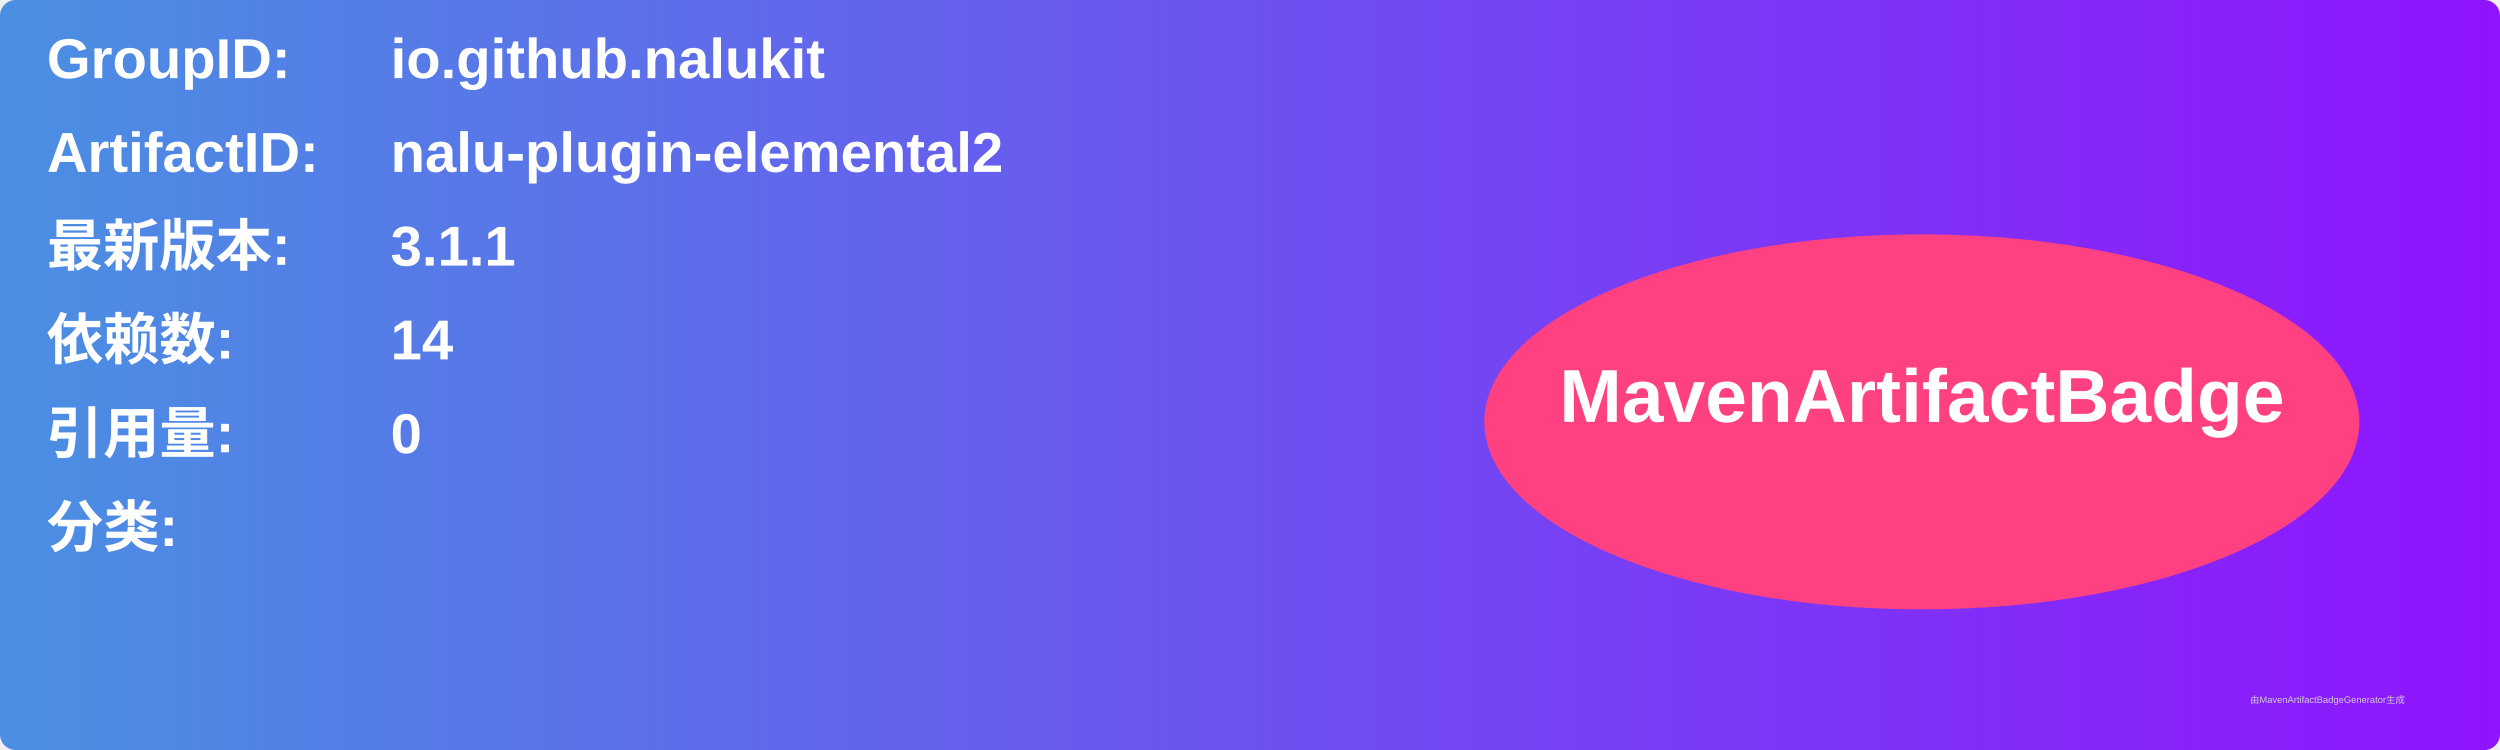
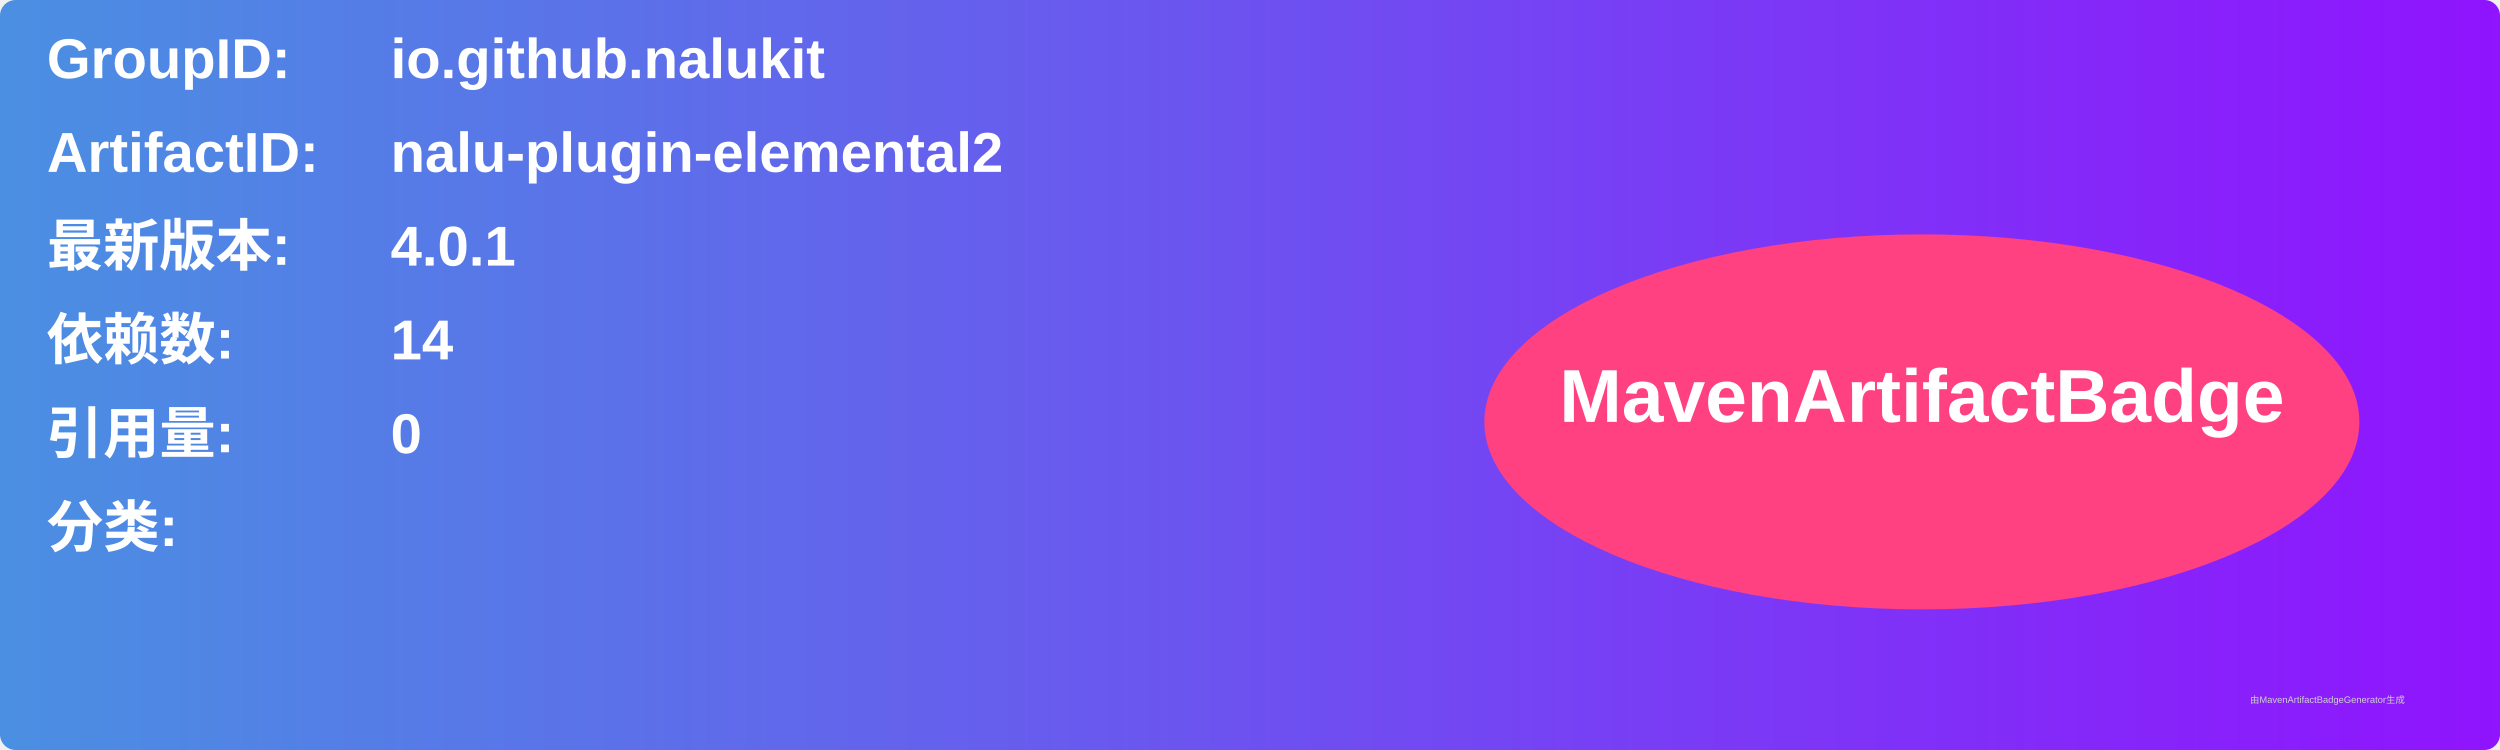
<svg xmlns="http://www.w3.org/2000/svg" width="800" height="240" viewBox="0 0 800 240">
  <linearGradient id="grad" x1="0%" y1="0%" x2="100%" y2="0%">
    <stop offset="0%" stop-color="#4a90e2" />
    <stop offset="100%" stop-color="#9013fe" />
  </linearGradient>
  <rect width="100%" height="100%" rx="5" ry="5" fill="url(#grad)" />
  <g transform="translate(15, 15)">
    <text x="0" y="10" font-family="Arial" font-size="18" fill="white" font-weight="bold" width="260">GroupID:</text>
    <text x="110" y="10" font-family="Arial" font-size="18" fill="white" font-weight="bold" width="460">io.github.nalukit</text>
    <text x="0" y="40" font-family="Arial" font-size="18" fill="white" font-weight="bold" width="260">ArtifactID:</text>
    <text x="110" y="40" font-family="Arial" font-size="18" fill="white" font-weight="bold" width="460">nalu-plugin-elemental2</text>
    <text x="0" y="70" font-family="Arial" font-size="18" fill="white" font-weight="bold">最新版本:</text>
    <text x="110" y="70" font-family="Arial" font-size="18" fill="white" font-weight="bold">
-       <tspan font-weight="bold">3.1.1</tspan>
+       <tspan font-weight="bold">4.0.1</tspan>
    </text>
    <text x="0" y="100" font-family="Arial" font-size="18" fill="white" font-weight="bold">依赖数: </text>
    <text x="110" y="100" font-family="Arial" font-size="18" fill="white">
      <tspan font-weight="bold">14</tspan>
    </text>
    <text x="0" y="130" font-family="Arial" font-size="18" fill="white" font-weight="bold">引用量: </text>
    <text x="110" y="130" font-family="Arial" font-size="18" fill="white">
      <tspan font-weight="bold">0</tspan>
    </text>
    <text x="0" y="160" font-family="Arial" font-size="18" fill="white" font-weight="bold">分类:</text>
    <text x="10" y="190" font-family="Arial" font-size="10" fill="white">
      <tspan font-weight="bold" />
    </text>
    <ellipse cx="600" cy="120" rx="140" ry="60" fill="#ff4081" />
    <text x="600" y="120" text-anchor="middle" font-family="Arial" font-size="24" fill="white" font-weight="bold">MavenArtifactBadge</text>
  </g>
  <text x="720" y="225" font-family="Arial" font-size="3" fill="#d0d0d0">由MavenArtifactBadgeGenerator生成</text>
</svg>
